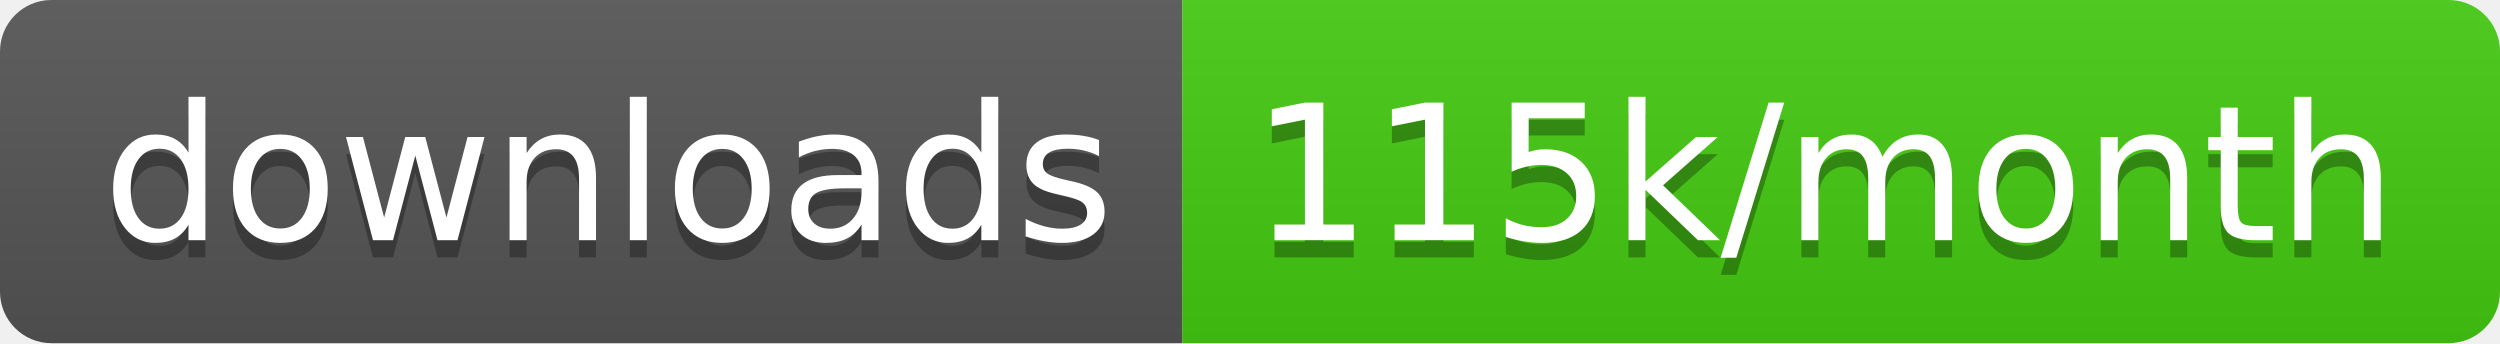
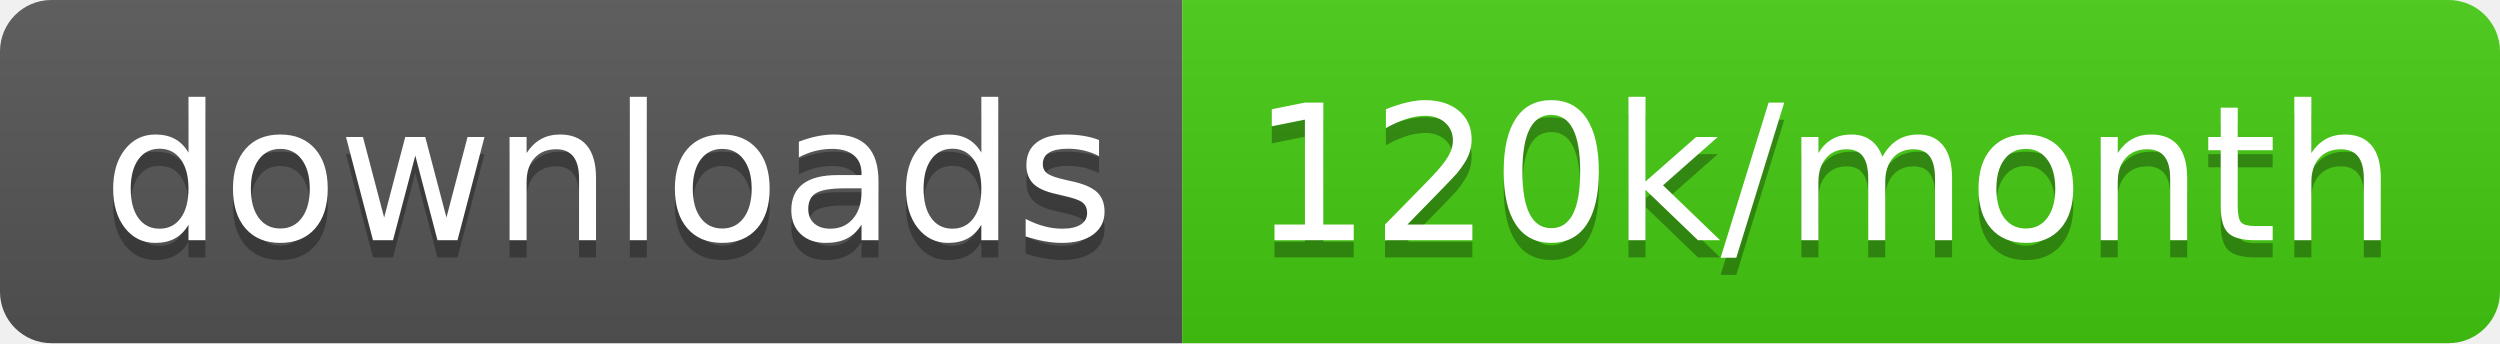
<svg xmlns="http://www.w3.org/2000/svg" width="145.7" height="20">
  <linearGradient id="smooth" x2="0" y2="100%">
    <stop offset="0" stop-color="#bbb" stop-opacity=".1" />
    <stop offset="1" stop-opacity=".1" />
  </linearGradient>
  <clipPath id="round">
    <rect width="145.7" height="20" rx="3" fill="#fff" />
  </clipPath>
  <g clip-path="url(#round)">
    <rect width="68.9" height="20" fill="#555" />
    <rect x="68.9" width="76.8" height="20" fill="#4c1" />
    <rect width="145.7" height="20" fill="url(#smooth)" />
  </g>
  <g fill="#fff" text-anchor="middle" font-family="DejaVu Sans,Verdana,Geneva,sans-serif" font-size="110">
    <text x="354.5" y="150" fill="#010101" fill-opacity=".3" transform="scale(0.1)" textLength="589.0" lengthAdjust="spacing">downloads</text>
    <text x="354.5" y="140" transform="scale(0.1)" textLength="589.0" lengthAdjust="spacing">downloads</text>
-     <text x="1063.0" y="150" fill="#010101" fill-opacity=".3" transform="scale(0.1)" textLength="668.0" lengthAdjust="spacing">115k/month</text>
-     <text x="1063.0" y="140" transform="scale(0.1)" textLength="668.0" lengthAdjust="spacing">115k/month</text>
+     <text x="1063.0" y="150" fill="#010101" fill-opacity=".3" transform="scale(0.1)" textLength="668.0" lengthAdjust="spacing">120k/month</text>
+     <text x="1063.0" y="140" transform="scale(0.1)" textLength="668.0" lengthAdjust="spacing">120k/month</text>
  </g>
</svg>
